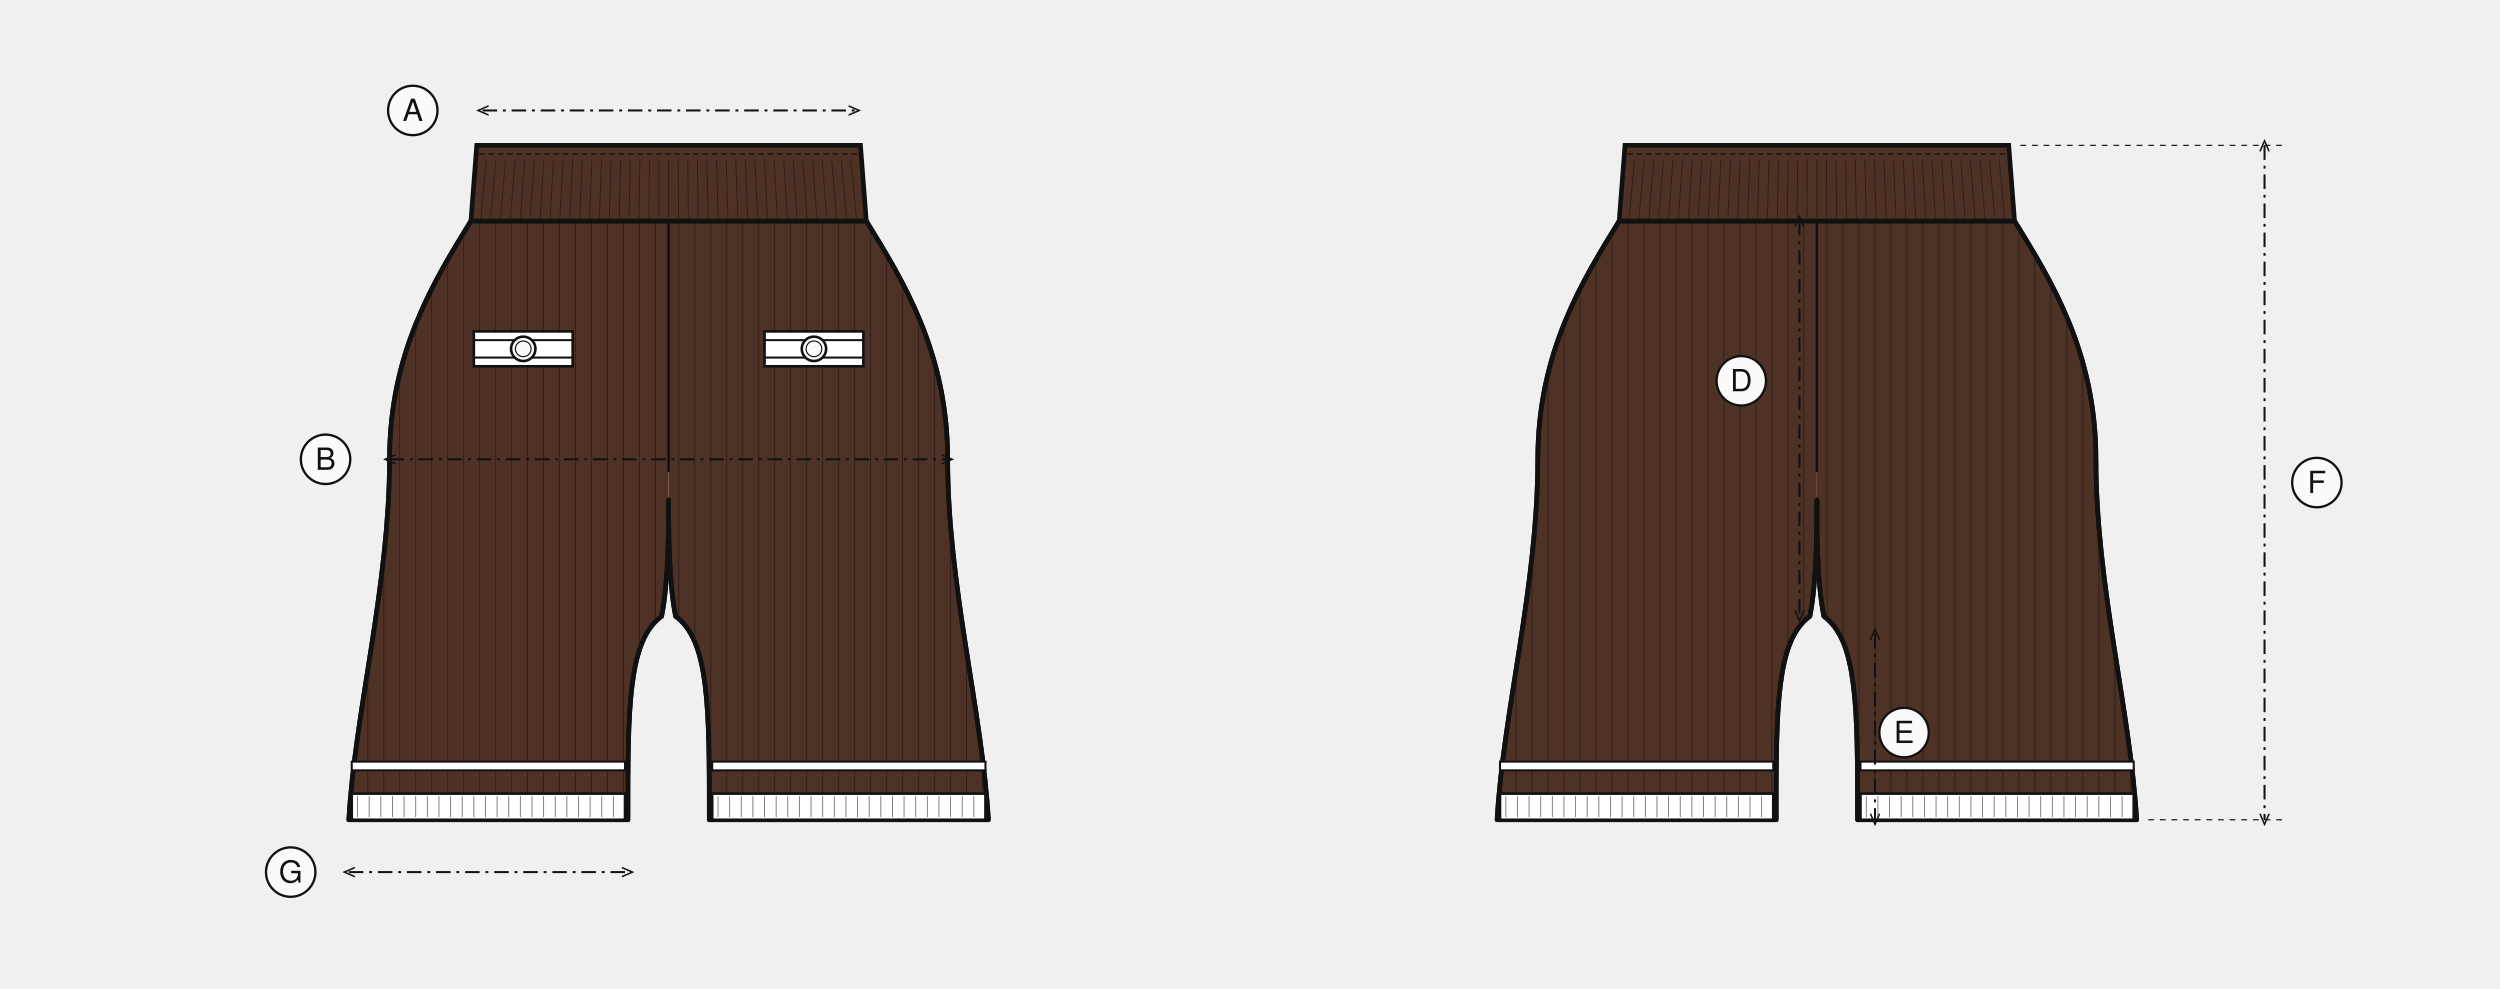
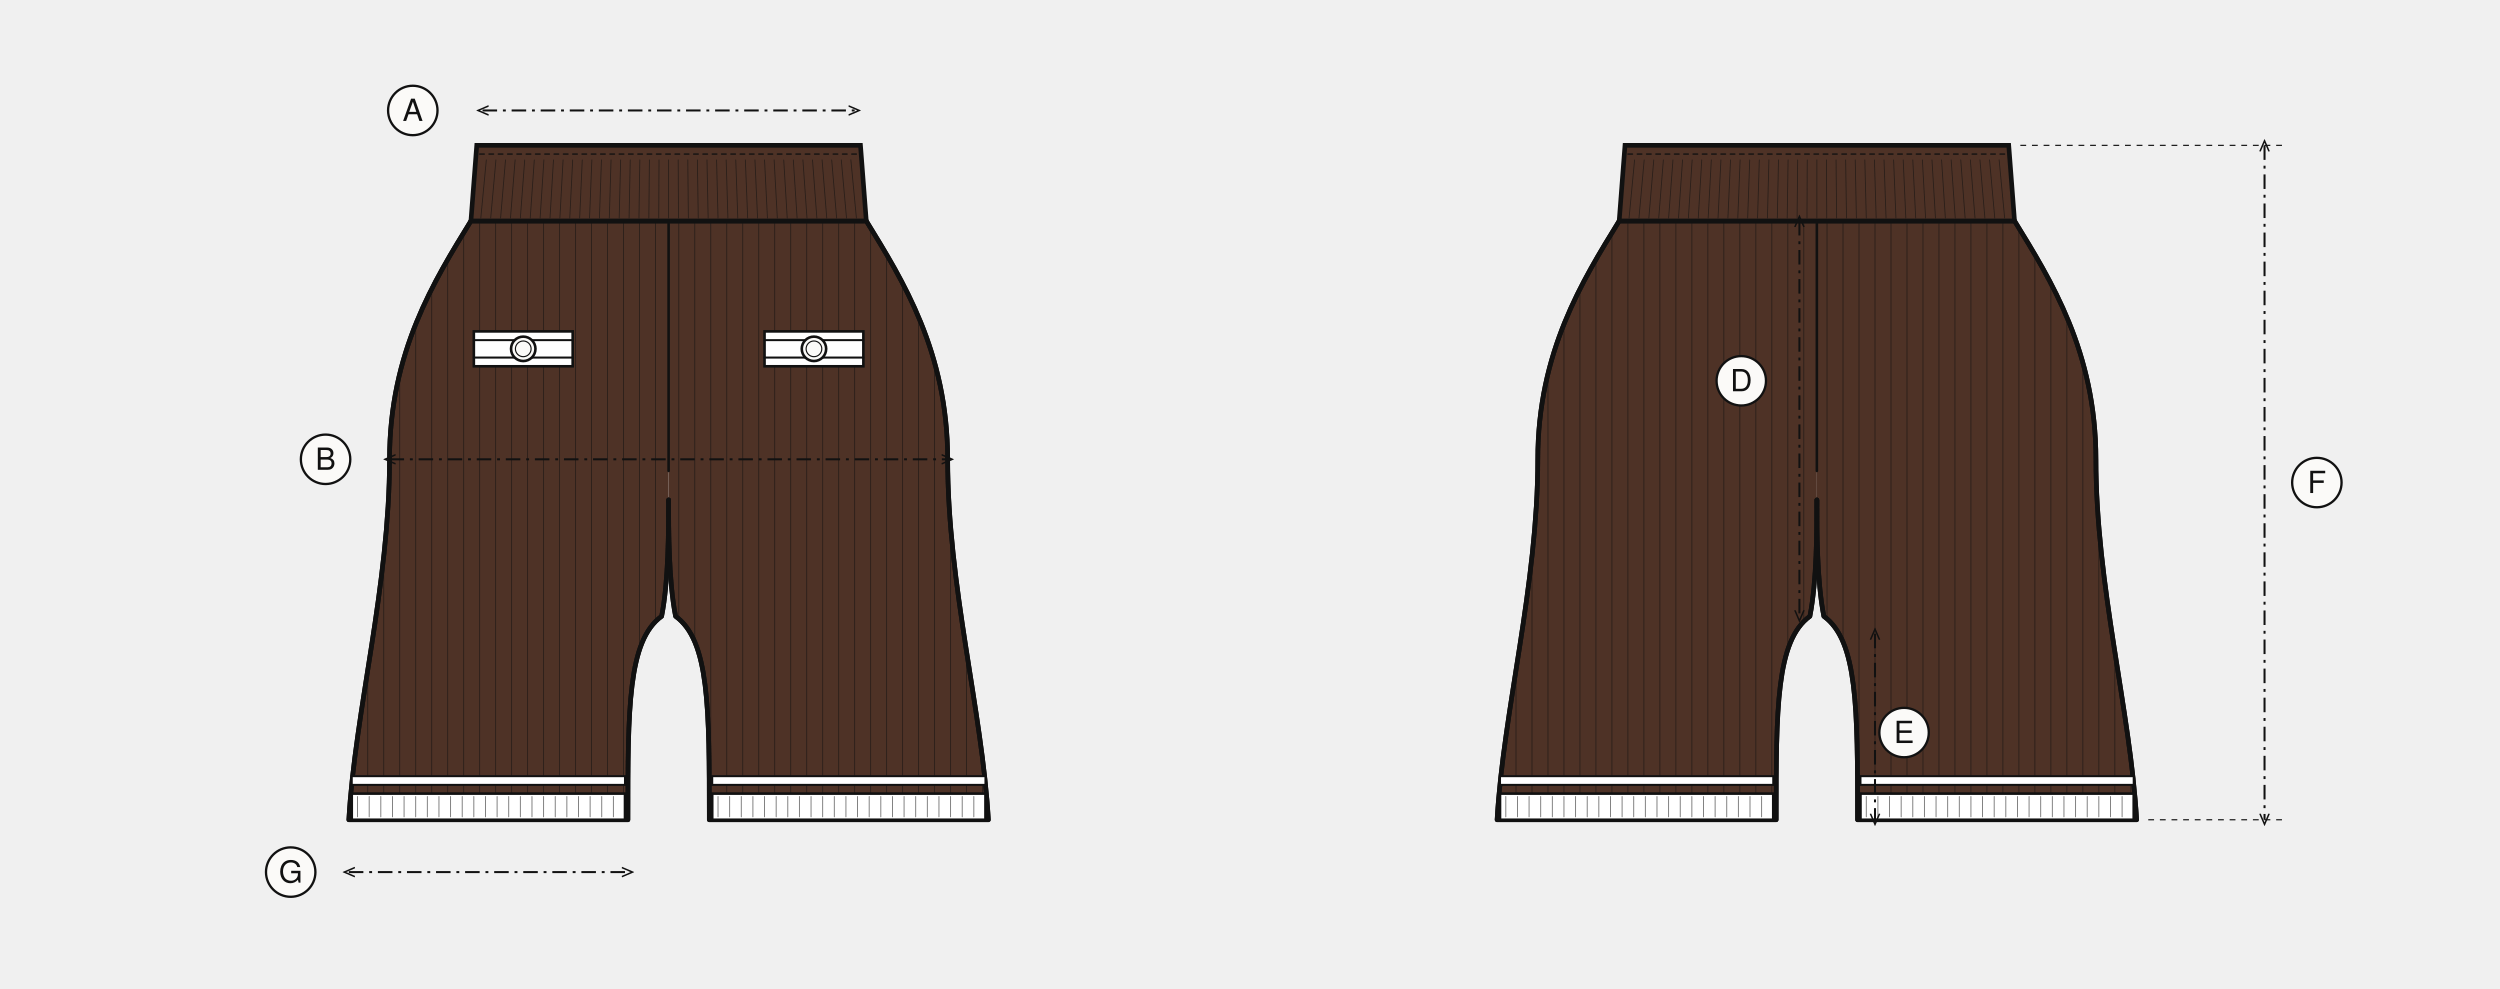
<svg xmlns="http://www.w3.org/2000/svg" viewBox="0 0 860 340" width="860" height="340" role="img">
  <defs>
    <marker id="fl" viewBox="0 0 8 8" refX="4" refY="4" markerWidth="6" markerHeight="6" orient="auto-start-reverse">
      <path d="M0,1 L7,4 L0,7" fill="none" stroke="#111" stroke-width="1" />
    </marker>
  </defs>
  <g transform="translate(0,-70)">
    <defs>
      <clipPath id="cv410">
        <path d="M230.0,146.0 L298.0,146.0 C310.6,166.5 326.0,191.1 326.0,228.0 C326.0,271.4 337.9,314.8 340.0,352.0 L244.0,352.0 C244.0,313.5 244.0,290.4 232.4,282.0 C230.0,270.0 230.0,252.0 230.0,242.0" />
      </clipPath>
      <clipPath id="cv411">
        <path d="M230.0,146.0 L162.0,146.0 C149.4,166.5 134.0,191.1 134.0,228.0 C134.0,271.4 122.1,314.8 120.0,352.0 L216.0,352.0 C216.0,313.5 216.0,290.4 227.6,282.0 C230.0,270.0 230.0,252.0 230.0,242.0" />
      </clipPath>
    </defs>
    <path d="M230.0,146.0 L298.0,146.0 C310.6,166.5 326.0,191.1 326.0,228.0 C326.0,271.4 337.9,314.8 340.0,352.0 L244.0,352.0 C244.0,313.5 244.0,290.4 232.4,282.0 C230.0,270.0 230.0,252.0 230.0,242.0" fill="#4e3226" stroke="#111" stroke-width="1.6" stroke-linejoin="round" stroke-linecap="round" />
    <path d="M230.0,146.0 L162.0,146.0 C149.4,166.5 134.0,191.1 134.0,228.0 C134.0,271.4 122.1,314.8 120.0,352.0 L216.0,352.0 C216.0,313.5 216.0,290.4 227.6,282.0 C230.0,270.0 230.0,252.0 230.0,242.0" fill="#4e3226" stroke="#111" stroke-width="1.6" stroke-linejoin="round" stroke-linecap="round" />
    <g clip-path="url(#cv410)" opacity=".6">
      <path d="M228.0,146 L228.0,352" fill="none" stroke="#111" stroke-width="0.3" stroke-linejoin="round" stroke-linecap="round" />
      <path d="M233.5,146 L233.5,352" fill="none" stroke="#111" stroke-width="0.3" stroke-linejoin="round" stroke-linecap="round" />
      <path d="M239.0,146 L239.0,352" fill="none" stroke="#111" stroke-width="0.3" stroke-linejoin="round" stroke-linecap="round" />
      <path d="M244.5,146 L244.5,352" fill="none" stroke="#111" stroke-width="0.3" stroke-linejoin="round" stroke-linecap="round" />
      <path d="M250.0,146 L250.0,352" fill="none" stroke="#111" stroke-width="0.3" stroke-linejoin="round" stroke-linecap="round" />
      <path d="M255.5,146 L255.5,352" fill="none" stroke="#111" stroke-width="0.3" stroke-linejoin="round" stroke-linecap="round" />
      <path d="M261.0,146 L261.0,352" fill="none" stroke="#111" stroke-width="0.3" stroke-linejoin="round" stroke-linecap="round" />
      <path d="M266.5,146 L266.5,352" fill="none" stroke="#111" stroke-width="0.3" stroke-linejoin="round" stroke-linecap="round" />
      <path d="M272.0,146 L272.0,352" fill="none" stroke="#111" stroke-width="0.3" stroke-linejoin="round" stroke-linecap="round" />
      <path d="M277.5,146 L277.5,352" fill="none" stroke="#111" stroke-width="0.3" stroke-linejoin="round" stroke-linecap="round" />
      <path d="M283.0,146 L283.0,352" fill="none" stroke="#111" stroke-width="0.3" stroke-linejoin="round" stroke-linecap="round" />
      <path d="M288.5,146 L288.5,352" fill="none" stroke="#111" stroke-width="0.3" stroke-linejoin="round" stroke-linecap="round" />
      <path d="M294.0,146 L294.0,352" fill="none" stroke="#111" stroke-width="0.3" stroke-linejoin="round" stroke-linecap="round" />
      <path d="M299.5,146 L299.5,352" fill="none" stroke="#111" stroke-width="0.3" stroke-linejoin="round" stroke-linecap="round" />
      <path d="M305.0,146 L305.0,352" fill="none" stroke="#111" stroke-width="0.3" stroke-linejoin="round" stroke-linecap="round" />
      <path d="M310.5,146 L310.5,352" fill="none" stroke="#111" stroke-width="0.3" stroke-linejoin="round" stroke-linecap="round" />
      <path d="M316.0,146 L316.0,352" fill="none" stroke="#111" stroke-width="0.3" stroke-linejoin="round" stroke-linecap="round" />
      <path d="M321.5,146 L321.5,352" fill="none" stroke="#111" stroke-width="0.3" stroke-linejoin="round" stroke-linecap="round" />
      <path d="M327.0,146 L327.0,352" fill="none" stroke="#111" stroke-width="0.3" stroke-linejoin="round" stroke-linecap="round" />
      <path d="M332.5,146 L332.5,352" fill="none" stroke="#111" stroke-width="0.3" stroke-linejoin="round" stroke-linecap="round" />
      <path d="M338.0,146 L338.0,352" fill="none" stroke="#111" stroke-width="0.3" stroke-linejoin="round" stroke-linecap="round" />
      <path d="M343.5,146 L343.5,352" fill="none" stroke="#111" stroke-width="0.3" stroke-linejoin="round" stroke-linecap="round" />
      <path d="M349.0,146 L349.0,352" fill="none" stroke="#111" stroke-width="0.3" stroke-linejoin="round" stroke-linecap="round" />
    </g>
    <g clip-path="url(#cv411)" opacity=".6">
      <path d="M110.0,146 L110.0,352" fill="none" stroke="#111" stroke-width="0.3" stroke-linejoin="round" stroke-linecap="round" />
      <path d="M115.5,146 L115.5,352" fill="none" stroke="#111" stroke-width="0.3" stroke-linejoin="round" stroke-linecap="round" />
      <path d="M121.0,146 L121.0,352" fill="none" stroke="#111" stroke-width="0.3" stroke-linejoin="round" stroke-linecap="round" />
      <path d="M126.5,146 L126.5,352" fill="none" stroke="#111" stroke-width="0.3" stroke-linejoin="round" stroke-linecap="round" />
      <path d="M132.0,146 L132.0,352" fill="none" stroke="#111" stroke-width="0.3" stroke-linejoin="round" stroke-linecap="round" />
      <path d="M137.5,146 L137.5,352" fill="none" stroke="#111" stroke-width="0.3" stroke-linejoin="round" stroke-linecap="round" />
      <path d="M143.0,146 L143.0,352" fill="none" stroke="#111" stroke-width="0.3" stroke-linejoin="round" stroke-linecap="round" />
      <path d="M148.5,146 L148.5,352" fill="none" stroke="#111" stroke-width="0.3" stroke-linejoin="round" stroke-linecap="round" />
      <path d="M154.0,146 L154.0,352" fill="none" stroke="#111" stroke-width="0.3" stroke-linejoin="round" stroke-linecap="round" />
      <path d="M159.5,146 L159.5,352" fill="none" stroke="#111" stroke-width="0.3" stroke-linejoin="round" stroke-linecap="round" />
      <path d="M165.0,146 L165.0,352" fill="none" stroke="#111" stroke-width="0.3" stroke-linejoin="round" stroke-linecap="round" />
      <path d="M170.5,146 L170.5,352" fill="none" stroke="#111" stroke-width="0.3" stroke-linejoin="round" stroke-linecap="round" />
      <path d="M176.0,146 L176.0,352" fill="none" stroke="#111" stroke-width="0.3" stroke-linejoin="round" stroke-linecap="round" />
      <path d="M181.5,146 L181.5,352" fill="none" stroke="#111" stroke-width="0.3" stroke-linejoin="round" stroke-linecap="round" />
      <path d="M187.0,146 L187.0,352" fill="none" stroke="#111" stroke-width="0.3" stroke-linejoin="round" stroke-linecap="round" />
      <path d="M192.5,146 L192.5,352" fill="none" stroke="#111" stroke-width="0.3" stroke-linejoin="round" stroke-linecap="round" />
      <path d="M198.0,146 L198.0,352" fill="none" stroke="#111" stroke-width="0.3" stroke-linejoin="round" stroke-linecap="round" />
      <path d="M203.5,146 L203.5,352" fill="none" stroke="#111" stroke-width="0.3" stroke-linejoin="round" stroke-linecap="round" />
      <path d="M209.0,146 L209.0,352" fill="none" stroke="#111" stroke-width="0.3" stroke-linejoin="round" stroke-linecap="round" />
      <path d="M214.5,146 L214.5,352" fill="none" stroke="#111" stroke-width="0.3" stroke-linejoin="round" stroke-linecap="round" />
      <path d="M220.0,146 L220.0,352" fill="none" stroke="#111" stroke-width="0.3" stroke-linejoin="round" stroke-linecap="round" />
      <path d="M225.5,146 L225.5,352" fill="none" stroke="#111" stroke-width="0.3" stroke-linejoin="round" stroke-linecap="round" />
      <path d="M231.0,146 L231.0,352" fill="none" stroke="#111" stroke-width="0.3" stroke-linejoin="round" stroke-linecap="round" />
    </g>
    <path d="M230.0,146.0 L298.0,146.0 C310.6,166.5 326.0,191.1 326.0,228.0 C326.0,271.4 337.9,314.8 340.0,352.0 L244.0,352.0 C244.0,313.5 244.0,290.4 232.4,282.0 C230.0,270.0 230.0,252.0 230.0,242.0" fill="none" stroke="#111" stroke-width="1.6" stroke-linejoin="round" stroke-linecap="round" />
    <path d="M230.0,146.0 L162.0,146.0 C149.4,166.5 134.0,191.1 134.0,228.0 C134.0,271.4 122.1,314.8 120.0,352.0 L216.0,352.0 C216.0,313.5 216.0,290.4 227.6,282.0 C230.0,270.0 230.0,252.0 230.0,242.0" fill="none" stroke="#111" stroke-width="1.6" stroke-linejoin="round" stroke-linecap="round" />
    <path d="M246,347 L338,347" fill="none" stroke="#111" stroke-width="0.45" stroke-linejoin="round" stroke-linecap="round" stroke-dasharray="1.6 1.6" />
    <path d="M214,347 L122,347" fill="none" stroke="#111" stroke-width="0.45" stroke-linejoin="round" stroke-linecap="round" stroke-dasharray="1.6 1.6" />
    <path d="M230,146 L230,232" fill="none" stroke="#111" stroke-width="0.9" stroke-linejoin="round" stroke-linecap="round" />
    <path d="M164,120 L296,120 L298,146 L162,146 Z" fill="#4e3226" stroke="#111" stroke-width="1.6" />
    <path d="M162,146 L298,146" fill="none" stroke="#111" stroke-width="0.8" stroke-linejoin="round" stroke-linecap="round" />
    <path d="M165,123 L295,123" fill="none" stroke="#111" stroke-width="0.45" stroke-linejoin="round" stroke-linecap="round" stroke-dasharray="1.6 1.6" />
    <path d="M167.3,125 L165.4,145" fill="none" stroke="#111" stroke-width="0.3" stroke-linejoin="round" stroke-linecap="round" opacity="0.6" />
    <path d="M170.6,125 L168.8,145" fill="none" stroke="#111" stroke-width="0.3" stroke-linejoin="round" stroke-linecap="round" opacity="0.6" />
    <path d="M173.9,125 L172.2,145" fill="none" stroke="#111" stroke-width="0.3" stroke-linejoin="round" stroke-linecap="round" opacity="0.6" />
    <path d="M177.2,125 L175.6,145" fill="none" stroke="#111" stroke-width="0.3" stroke-linejoin="round" stroke-linecap="round" opacity="0.6" />
    <path d="M180.5,125 L179.0,145" fill="none" stroke="#111" stroke-width="0.3" stroke-linejoin="round" stroke-linecap="round" opacity="0.6" />
    <path d="M183.8,125 L182.4,145" fill="none" stroke="#111" stroke-width="0.3" stroke-linejoin="round" stroke-linecap="round" opacity="0.6" />
    <path d="M187.1,125 L185.8,145" fill="none" stroke="#111" stroke-width="0.3" stroke-linejoin="round" stroke-linecap="round" opacity="0.6" />
    <path d="M190.4,125 L189.2,145" fill="none" stroke="#111" stroke-width="0.3" stroke-linejoin="round" stroke-linecap="round" opacity="0.6" />
    <path d="M193.7,125 L192.6,145" fill="none" stroke="#111" stroke-width="0.3" stroke-linejoin="round" stroke-linecap="round" opacity="0.6" />
    <path d="M197.0,125 L196.0,145" fill="none" stroke="#111" stroke-width="0.3" stroke-linejoin="round" stroke-linecap="round" opacity="0.6" />
    <path d="M200.3,125 L199.4,145" fill="none" stroke="#111" stroke-width="0.3" stroke-linejoin="round" stroke-linecap="round" opacity="0.6" />
    <path d="M203.6,125 L202.8,145" fill="none" stroke="#111" stroke-width="0.3" stroke-linejoin="round" stroke-linecap="round" opacity="0.6" />
    <path d="M206.9,125 L206.2,145" fill="none" stroke="#111" stroke-width="0.3" stroke-linejoin="round" stroke-linecap="round" opacity="0.6" />
    <path d="M210.2,125 L209.6,145" fill="none" stroke="#111" stroke-width="0.3" stroke-linejoin="round" stroke-linecap="round" opacity="0.6" />
    <path d="M213.5,125 L213.0,145" fill="none" stroke="#111" stroke-width="0.3" stroke-linejoin="round" stroke-linecap="round" opacity="0.6" />
    <path d="M216.8,125 L216.4,145" fill="none" stroke="#111" stroke-width="0.3" stroke-linejoin="round" stroke-linecap="round" opacity="0.6" />
    <path d="M220.1,125 L219.8,145" fill="none" stroke="#111" stroke-width="0.3" stroke-linejoin="round" stroke-linecap="round" opacity="0.6" />
    <path d="M223.4,125 L223.2,145" fill="none" stroke="#111" stroke-width="0.3" stroke-linejoin="round" stroke-linecap="round" opacity="0.6" />
    <path d="M226.7,125 L226.6,145" fill="none" stroke="#111" stroke-width="0.3" stroke-linejoin="round" stroke-linecap="round" opacity="0.6" />
    <path d="M230.0,125 L230.0,145" fill="none" stroke="#111" stroke-width="0.3" stroke-linejoin="round" stroke-linecap="round" opacity="0.6" />
    <path d="M233.3,125 L233.4,145" fill="none" stroke="#111" stroke-width="0.3" stroke-linejoin="round" stroke-linecap="round" opacity="0.6" />
    <path d="M236.6,125 L236.8,145" fill="none" stroke="#111" stroke-width="0.3" stroke-linejoin="round" stroke-linecap="round" opacity="0.6" />
    <path d="M239.9,125 L240.2,145" fill="none" stroke="#111" stroke-width="0.3" stroke-linejoin="round" stroke-linecap="round" opacity="0.6" />
    <path d="M243.2,125 L243.6,145" fill="none" stroke="#111" stroke-width="0.3" stroke-linejoin="round" stroke-linecap="round" opacity="0.6" />
    <path d="M246.5,125 L247.0,145" fill="none" stroke="#111" stroke-width="0.3" stroke-linejoin="round" stroke-linecap="round" opacity="0.6" />
    <path d="M249.8,125 L250.4,145" fill="none" stroke="#111" stroke-width="0.3" stroke-linejoin="round" stroke-linecap="round" opacity="0.6" />
    <path d="M253.1,125 L253.8,145" fill="none" stroke="#111" stroke-width="0.3" stroke-linejoin="round" stroke-linecap="round" opacity="0.6" />
    <path d="M256.4,125 L257.2,145" fill="none" stroke="#111" stroke-width="0.3" stroke-linejoin="round" stroke-linecap="round" opacity="0.6" />
    <path d="M259.7,125 L260.6,145" fill="none" stroke="#111" stroke-width="0.3" stroke-linejoin="round" stroke-linecap="round" opacity="0.6" />
    <path d="M263.0,125 L264.0,145" fill="none" stroke="#111" stroke-width="0.3" stroke-linejoin="round" stroke-linecap="round" opacity="0.6" />
    <path d="M266.3,125 L267.4,145" fill="none" stroke="#111" stroke-width="0.3" stroke-linejoin="round" stroke-linecap="round" opacity="0.6" />
    <path d="M269.6,125 L270.8,145" fill="none" stroke="#111" stroke-width="0.3" stroke-linejoin="round" stroke-linecap="round" opacity="0.6" />
    <path d="M272.9,125 L274.2,145" fill="none" stroke="#111" stroke-width="0.3" stroke-linejoin="round" stroke-linecap="round" opacity="0.6" />
    <path d="M276.2,125 L277.6,145" fill="none" stroke="#111" stroke-width="0.3" stroke-linejoin="round" stroke-linecap="round" opacity="0.6" />
    <path d="M279.5,125 L281.0,145" fill="none" stroke="#111" stroke-width="0.3" stroke-linejoin="round" stroke-linecap="round" opacity="0.6" />
    <path d="M282.8,125 L284.4,145" fill="none" stroke="#111" stroke-width="0.3" stroke-linejoin="round" stroke-linecap="round" opacity="0.6" />
    <path d="M286.1,125 L287.8,145" fill="none" stroke="#111" stroke-width="0.3" stroke-linejoin="round" stroke-linecap="round" opacity="0.6" />
    <path d="M289.4,125 L291.2,145" fill="none" stroke="#111" stroke-width="0.3" stroke-linejoin="round" stroke-linecap="round" opacity="0.6" />
    <path d="M292.7,125 L294.6,145" fill="none" stroke="#111" stroke-width="0.3" stroke-linejoin="round" stroke-linecap="round" opacity="0.6" />
    <rect x="245.0" y="343.0" width="94.0" height="9" fill="#ffffff" stroke="#111" stroke-width="0.9" />
    <path d="M247.0,344 L247.0,351" fill="none" stroke="#111" stroke-width="0.3" stroke-linejoin="round" stroke-linecap="round" opacity="0.6" />
    <path d="M251.0,344 L251.0,351" fill="none" stroke="#111" stroke-width="0.3" stroke-linejoin="round" stroke-linecap="round" opacity="0.6" />
    <path d="M255.0,344 L255.0,351" fill="none" stroke="#111" stroke-width="0.3" stroke-linejoin="round" stroke-linecap="round" opacity="0.6" />
    <path d="M259.0,344 L259.0,351" fill="none" stroke="#111" stroke-width="0.3" stroke-linejoin="round" stroke-linecap="round" opacity="0.6" />
    <path d="M263.0,344 L263.0,351" fill="none" stroke="#111" stroke-width="0.3" stroke-linejoin="round" stroke-linecap="round" opacity="0.6" />
    <path d="M267.0,344 L267.0,351" fill="none" stroke="#111" stroke-width="0.3" stroke-linejoin="round" stroke-linecap="round" opacity="0.6" />
    <path d="M271.0,344 L271.0,351" fill="none" stroke="#111" stroke-width="0.3" stroke-linejoin="round" stroke-linecap="round" opacity="0.6" />
    <path d="M275.0,344 L275.0,351" fill="none" stroke="#111" stroke-width="0.3" stroke-linejoin="round" stroke-linecap="round" opacity="0.6" />
    <path d="M279.0,344 L279.0,351" fill="none" stroke="#111" stroke-width="0.3" stroke-linejoin="round" stroke-linecap="round" opacity="0.6" />
    <path d="M283.0,344 L283.0,351" fill="none" stroke="#111" stroke-width="0.3" stroke-linejoin="round" stroke-linecap="round" opacity="0.6" />
    <path d="M287.0,344 L287.0,351" fill="none" stroke="#111" stroke-width="0.3" stroke-linejoin="round" stroke-linecap="round" opacity="0.6" />
    <path d="M291.0,344 L291.0,351" fill="none" stroke="#111" stroke-width="0.3" stroke-linejoin="round" stroke-linecap="round" opacity="0.6" />
    <path d="M295.0,344 L295.0,351" fill="none" stroke="#111" stroke-width="0.3" stroke-linejoin="round" stroke-linecap="round" opacity="0.6" />
    <path d="M299.0,344 L299.0,351" fill="none" stroke="#111" stroke-width="0.3" stroke-linejoin="round" stroke-linecap="round" opacity="0.6" />
    <path d="M303.0,344 L303.0,351" fill="none" stroke="#111" stroke-width="0.3" stroke-linejoin="round" stroke-linecap="round" opacity="0.6" />
    <path d="M307.0,344 L307.0,351" fill="none" stroke="#111" stroke-width="0.3" stroke-linejoin="round" stroke-linecap="round" opacity="0.6" />
    <path d="M311.0,344 L311.0,351" fill="none" stroke="#111" stroke-width="0.3" stroke-linejoin="round" stroke-linecap="round" opacity="0.6" />
    <path d="M315.0,344 L315.0,351" fill="none" stroke="#111" stroke-width="0.3" stroke-linejoin="round" stroke-linecap="round" opacity="0.6" />
    <path d="M319.0,344 L319.0,351" fill="none" stroke="#111" stroke-width="0.3" stroke-linejoin="round" stroke-linecap="round" opacity="0.6" />
    <path d="M323.0,344 L323.0,351" fill="none" stroke="#111" stroke-width="0.3" stroke-linejoin="round" stroke-linecap="round" opacity="0.6" />
    <path d="M327.0,344 L327.0,351" fill="none" stroke="#111" stroke-width="0.3" stroke-linejoin="round" stroke-linecap="round" opacity="0.6" />
    <path d="M331.0,344 L331.0,351" fill="none" stroke="#111" stroke-width="0.3" stroke-linejoin="round" stroke-linecap="round" opacity="0.6" />
    <path d="M335.0,344 L335.0,351" fill="none" stroke="#111" stroke-width="0.3" stroke-linejoin="round" stroke-linecap="round" opacity="0.6" />
-     <rect x="245.0" y="332.0" width="94.0" height="3" fill="#ffffff" stroke="#111" stroke-width="0.7" />
+     <rect x="245.0" y="337.0" width="94.0" height="3" fill="#ffffff" stroke="#111" stroke-width="0.7" />
    <rect x="121.0" y="343.0" width="94.0" height="9" fill="#ffffff" stroke="#111" stroke-width="0.9" />
    <path d="M123.0,344 L123.0,351" fill="none" stroke="#111" stroke-width="0.3" stroke-linejoin="round" stroke-linecap="round" opacity="0.6" />
    <path d="M127.0,344 L127.0,351" fill="none" stroke="#111" stroke-width="0.3" stroke-linejoin="round" stroke-linecap="round" opacity="0.6" />
    <path d="M131.0,344 L131.0,351" fill="none" stroke="#111" stroke-width="0.3" stroke-linejoin="round" stroke-linecap="round" opacity="0.6" />
    <path d="M135.0,344 L135.0,351" fill="none" stroke="#111" stroke-width="0.3" stroke-linejoin="round" stroke-linecap="round" opacity="0.6" />
    <path d="M139.0,344 L139.0,351" fill="none" stroke="#111" stroke-width="0.3" stroke-linejoin="round" stroke-linecap="round" opacity="0.6" />
    <path d="M143.0,344 L143.0,351" fill="none" stroke="#111" stroke-width="0.3" stroke-linejoin="round" stroke-linecap="round" opacity="0.6" />
    <path d="M147.0,344 L147.0,351" fill="none" stroke="#111" stroke-width="0.3" stroke-linejoin="round" stroke-linecap="round" opacity="0.6" />
    <path d="M151.0,344 L151.0,351" fill="none" stroke="#111" stroke-width="0.3" stroke-linejoin="round" stroke-linecap="round" opacity="0.6" />
    <path d="M155.0,344 L155.0,351" fill="none" stroke="#111" stroke-width="0.3" stroke-linejoin="round" stroke-linecap="round" opacity="0.6" />
    <path d="M159.0,344 L159.0,351" fill="none" stroke="#111" stroke-width="0.3" stroke-linejoin="round" stroke-linecap="round" opacity="0.6" />
    <path d="M163.0,344 L163.0,351" fill="none" stroke="#111" stroke-width="0.3" stroke-linejoin="round" stroke-linecap="round" opacity="0.6" />
    <path d="M167.0,344 L167.0,351" fill="none" stroke="#111" stroke-width="0.3" stroke-linejoin="round" stroke-linecap="round" opacity="0.6" />
    <path d="M171.0,344 L171.0,351" fill="none" stroke="#111" stroke-width="0.3" stroke-linejoin="round" stroke-linecap="round" opacity="0.6" />
    <path d="M175.0,344 L175.0,351" fill="none" stroke="#111" stroke-width="0.3" stroke-linejoin="round" stroke-linecap="round" opacity="0.6" />
    <path d="M179.0,344 L179.0,351" fill="none" stroke="#111" stroke-width="0.3" stroke-linejoin="round" stroke-linecap="round" opacity="0.6" />
    <path d="M183.0,344 L183.0,351" fill="none" stroke="#111" stroke-width="0.3" stroke-linejoin="round" stroke-linecap="round" opacity="0.6" />
    <path d="M187.0,344 L187.0,351" fill="none" stroke="#111" stroke-width="0.3" stroke-linejoin="round" stroke-linecap="round" opacity="0.6" />
    <path d="M191.0,344 L191.0,351" fill="none" stroke="#111" stroke-width="0.3" stroke-linejoin="round" stroke-linecap="round" opacity="0.6" />
    <path d="M195.0,344 L195.0,351" fill="none" stroke="#111" stroke-width="0.3" stroke-linejoin="round" stroke-linecap="round" opacity="0.6" />
    <path d="M199.0,344 L199.0,351" fill="none" stroke="#111" stroke-width="0.3" stroke-linejoin="round" stroke-linecap="round" opacity="0.6" />
    <path d="M203.0,344 L203.0,351" fill="none" stroke="#111" stroke-width="0.3" stroke-linejoin="round" stroke-linecap="round" opacity="0.6" />
    <path d="M207.0,344 L207.0,351" fill="none" stroke="#111" stroke-width="0.3" stroke-linejoin="round" stroke-linecap="round" opacity="0.6" />
    <path d="M211.0,344 L211.0,351" fill="none" stroke="#111" stroke-width="0.3" stroke-linejoin="round" stroke-linecap="round" opacity="0.6" />
-     <rect x="121.0" y="332.0" width="94.0" height="3" fill="#ffffff" stroke="#111" stroke-width="0.7" />
+     <rect x="121.0" y="337.0" width="94.0" height="3" fill="#ffffff" stroke="#111" stroke-width="0.7" />
    <rect x="263.0" y="184.0" width="34" height="12" fill="#ffffff" stroke="#111" stroke-width="0.9" />
    <path d="M263.0,187.0 L297.0,187.0" fill="none" stroke="#111" stroke-width="0.7" stroke-linejoin="round" stroke-linecap="round" />
    <path d="M263.0,193.0 L297.0,193.0" fill="none" stroke="#111" stroke-width="0.7" stroke-linejoin="round" stroke-linecap="round" />
    <circle cx="280.0" cy="190.0" r="4.2" fill="#fbfaf8" stroke="#111" stroke-width=".9" />
    <circle cx="280.0" cy="190.0" r="2.7" fill="none" stroke="#111" stroke-width=".4" />
    <rect x="163.0" y="184.0" width="34" height="12" fill="#ffffff" stroke="#111" stroke-width="0.9" />
    <path d="M163.0,187.0 L197.0,187.0" fill="none" stroke="#111" stroke-width="0.7" stroke-linejoin="round" stroke-linecap="round" />
    <path d="M163.0,193.0 L197.0,193.0" fill="none" stroke="#111" stroke-width="0.7" stroke-linejoin="round" stroke-linecap="round" />
    <circle cx="180.0" cy="190.0" r="4.2" fill="#fbfaf8" stroke="#111" stroke-width=".9" />
    <circle cx="180.0" cy="190.0" r="2.7" fill="none" stroke="#111" stroke-width=".4" />
    <defs>
      <clipPath id="cv420">
        <path d="M625.0,146.0 L693.0,146.0 C705.6,166.5 721.0,191.1 721.0,228.0 C721.0,271.4 732.9,314.8 735.0,352.0 L639.0,352.0 C639.0,313.5 639.0,290.4 627.4,282.0 C625.0,270.0 625.0,252.0 625.0,242.0" />
      </clipPath>
      <clipPath id="cv421">
        <path d="M625.0,146.0 L557.0,146.0 C544.4,166.5 529.0,191.1 529.0,228.0 C529.0,271.4 517.1,314.8 515.0,352.0 L611.0,352.0 C611.0,313.5 611.0,290.4 622.6,282.0 C625.0,270.0 625.0,252.0 625.0,242.0" />
      </clipPath>
    </defs>
    <path d="M625.0,146.0 L693.0,146.0 C705.6,166.5 721.0,191.1 721.0,228.0 C721.0,271.4 732.9,314.8 735.0,352.0 L639.0,352.0 C639.0,313.5 639.0,290.4 627.4,282.0 C625.0,270.0 625.0,252.0 625.0,242.0" fill="#4e3226" stroke="#111" stroke-width="1.6" stroke-linejoin="round" stroke-linecap="round" />
    <path d="M625.0,146.0 L557.0,146.0 C544.4,166.5 529.0,191.1 529.0,228.0 C529.0,271.4 517.1,314.8 515.0,352.0 L611.0,352.0 C611.0,313.5 611.0,290.4 622.6,282.0 C625.0,270.0 625.0,252.0 625.0,242.0" fill="#4e3226" stroke="#111" stroke-width="1.6" stroke-linejoin="round" stroke-linecap="round" />
    <g clip-path="url(#cv420)" opacity=".6">
      <path d="M623.0,146 L623.0,352" fill="none" stroke="#111" stroke-width="0.3" stroke-linejoin="round" stroke-linecap="round" />
      <path d="M628.5,146 L628.5,352" fill="none" stroke="#111" stroke-width="0.3" stroke-linejoin="round" stroke-linecap="round" />
      <path d="M634.0,146 L634.0,352" fill="none" stroke="#111" stroke-width="0.3" stroke-linejoin="round" stroke-linecap="round" />
      <path d="M639.5,146 L639.5,352" fill="none" stroke="#111" stroke-width="0.3" stroke-linejoin="round" stroke-linecap="round" />
      <path d="M645.0,146 L645.0,352" fill="none" stroke="#111" stroke-width="0.3" stroke-linejoin="round" stroke-linecap="round" />
      <path d="M650.5,146 L650.5,352" fill="none" stroke="#111" stroke-width="0.3" stroke-linejoin="round" stroke-linecap="round" />
      <path d="M656.0,146 L656.0,352" fill="none" stroke="#111" stroke-width="0.3" stroke-linejoin="round" stroke-linecap="round" />
      <path d="M661.5,146 L661.5,352" fill="none" stroke="#111" stroke-width="0.3" stroke-linejoin="round" stroke-linecap="round" />
      <path d="M667.0,146 L667.0,352" fill="none" stroke="#111" stroke-width="0.3" stroke-linejoin="round" stroke-linecap="round" />
      <path d="M672.5,146 L672.5,352" fill="none" stroke="#111" stroke-width="0.3" stroke-linejoin="round" stroke-linecap="round" />
      <path d="M678.0,146 L678.0,352" fill="none" stroke="#111" stroke-width="0.3" stroke-linejoin="round" stroke-linecap="round" />
      <path d="M683.5,146 L683.5,352" fill="none" stroke="#111" stroke-width="0.3" stroke-linejoin="round" stroke-linecap="round" />
      <path d="M689.0,146 L689.0,352" fill="none" stroke="#111" stroke-width="0.3" stroke-linejoin="round" stroke-linecap="round" />
      <path d="M694.5,146 L694.5,352" fill="none" stroke="#111" stroke-width="0.3" stroke-linejoin="round" stroke-linecap="round" />
      <path d="M700.0,146 L700.0,352" fill="none" stroke="#111" stroke-width="0.3" stroke-linejoin="round" stroke-linecap="round" />
      <path d="M705.5,146 L705.5,352" fill="none" stroke="#111" stroke-width="0.3" stroke-linejoin="round" stroke-linecap="round" />
      <path d="M711.0,146 L711.0,352" fill="none" stroke="#111" stroke-width="0.3" stroke-linejoin="round" stroke-linecap="round" />
      <path d="M716.5,146 L716.5,352" fill="none" stroke="#111" stroke-width="0.3" stroke-linejoin="round" stroke-linecap="round" />
      <path d="M722.0,146 L722.0,352" fill="none" stroke="#111" stroke-width="0.3" stroke-linejoin="round" stroke-linecap="round" />
      <path d="M727.5,146 L727.5,352" fill="none" stroke="#111" stroke-width="0.3" stroke-linejoin="round" stroke-linecap="round" />
      <path d="M733.0,146 L733.0,352" fill="none" stroke="#111" stroke-width="0.3" stroke-linejoin="round" stroke-linecap="round" />
      <path d="M738.5,146 L738.5,352" fill="none" stroke="#111" stroke-width="0.3" stroke-linejoin="round" stroke-linecap="round" />
      <path d="M744.0,146 L744.0,352" fill="none" stroke="#111" stroke-width="0.3" stroke-linejoin="round" stroke-linecap="round" />
    </g>
    <g clip-path="url(#cv421)" opacity=".6">
      <path d="M505.0,146 L505.0,352" fill="none" stroke="#111" stroke-width="0.3" stroke-linejoin="round" stroke-linecap="round" />
      <path d="M510.5,146 L510.5,352" fill="none" stroke="#111" stroke-width="0.3" stroke-linejoin="round" stroke-linecap="round" />
      <path d="M516.0,146 L516.0,352" fill="none" stroke="#111" stroke-width="0.3" stroke-linejoin="round" stroke-linecap="round" />
      <path d="M521.5,146 L521.5,352" fill="none" stroke="#111" stroke-width="0.3" stroke-linejoin="round" stroke-linecap="round" />
      <path d="M527.0,146 L527.0,352" fill="none" stroke="#111" stroke-width="0.3" stroke-linejoin="round" stroke-linecap="round" />
      <path d="M532.5,146 L532.5,352" fill="none" stroke="#111" stroke-width="0.3" stroke-linejoin="round" stroke-linecap="round" />
      <path d="M538.0,146 L538.0,352" fill="none" stroke="#111" stroke-width="0.3" stroke-linejoin="round" stroke-linecap="round" />
      <path d="M543.5,146 L543.5,352" fill="none" stroke="#111" stroke-width="0.3" stroke-linejoin="round" stroke-linecap="round" />
      <path d="M549.0,146 L549.0,352" fill="none" stroke="#111" stroke-width="0.3" stroke-linejoin="round" stroke-linecap="round" />
      <path d="M554.5,146 L554.5,352" fill="none" stroke="#111" stroke-width="0.3" stroke-linejoin="round" stroke-linecap="round" />
      <path d="M560.0,146 L560.0,352" fill="none" stroke="#111" stroke-width="0.3" stroke-linejoin="round" stroke-linecap="round" />
      <path d="M565.5,146 L565.5,352" fill="none" stroke="#111" stroke-width="0.3" stroke-linejoin="round" stroke-linecap="round" />
      <path d="M571.0,146 L571.0,352" fill="none" stroke="#111" stroke-width="0.3" stroke-linejoin="round" stroke-linecap="round" />
      <path d="M576.5,146 L576.5,352" fill="none" stroke="#111" stroke-width="0.3" stroke-linejoin="round" stroke-linecap="round" />
      <path d="M582.0,146 L582.0,352" fill="none" stroke="#111" stroke-width="0.3" stroke-linejoin="round" stroke-linecap="round" />
      <path d="M587.5,146 L587.5,352" fill="none" stroke="#111" stroke-width="0.3" stroke-linejoin="round" stroke-linecap="round" />
      <path d="M593.0,146 L593.0,352" fill="none" stroke="#111" stroke-width="0.3" stroke-linejoin="round" stroke-linecap="round" />
      <path d="M598.5,146 L598.5,352" fill="none" stroke="#111" stroke-width="0.3" stroke-linejoin="round" stroke-linecap="round" />
      <path d="M604.0,146 L604.0,352" fill="none" stroke="#111" stroke-width="0.3" stroke-linejoin="round" stroke-linecap="round" />
      <path d="M609.5,146 L609.5,352" fill="none" stroke="#111" stroke-width="0.3" stroke-linejoin="round" stroke-linecap="round" />
      <path d="M615.0,146 L615.0,352" fill="none" stroke="#111" stroke-width="0.3" stroke-linejoin="round" stroke-linecap="round" />
      <path d="M620.5,146 L620.5,352" fill="none" stroke="#111" stroke-width="0.3" stroke-linejoin="round" stroke-linecap="round" />
      <path d="M626.0,146 L626.0,352" fill="none" stroke="#111" stroke-width="0.3" stroke-linejoin="round" stroke-linecap="round" />
    </g>
    <path d="M625.0,146.0 L693.0,146.0 C705.6,166.5 721.0,191.1 721.0,228.0 C721.0,271.4 732.9,314.8 735.0,352.0 L639.0,352.0 C639.0,313.5 639.0,290.4 627.4,282.0 C625.0,270.0 625.0,252.0 625.0,242.0" fill="none" stroke="#111" stroke-width="1.6" stroke-linejoin="round" stroke-linecap="round" />
    <path d="M625.0,146.0 L557.0,146.0 C544.4,166.5 529.0,191.1 529.0,228.0 C529.0,271.4 517.1,314.8 515.0,352.0 L611.0,352.0 C611.0,313.5 611.0,290.4 622.6,282.0 C625.0,270.0 625.0,252.0 625.0,242.0" fill="none" stroke="#111" stroke-width="1.6" stroke-linejoin="round" stroke-linecap="round" />
    <path d="M641,347 L733,347" fill="none" stroke="#111" stroke-width="0.45" stroke-linejoin="round" stroke-linecap="round" stroke-dasharray="1.6 1.6" />
    <path d="M609,347 L517,347" fill="none" stroke="#111" stroke-width="0.45" stroke-linejoin="round" stroke-linecap="round" stroke-dasharray="1.6 1.6" />
    <path d="M625,146 L625,232" fill="none" stroke="#111" stroke-width="0.9" stroke-linejoin="round" stroke-linecap="round" />
    <path d="M559,120 L691,120 L693,146 L557,146 Z" fill="#4e3226" stroke="#111" stroke-width="1.6" />
    <path d="M557,146 L693,146" fill="none" stroke="#111" stroke-width="0.8" stroke-linejoin="round" stroke-linecap="round" />
    <path d="M560,123 L690,123" fill="none" stroke="#111" stroke-width="0.45" stroke-linejoin="round" stroke-linecap="round" stroke-dasharray="1.6 1.6" />
    <path d="M562.3,125 L560.4,145" fill="none" stroke="#111" stroke-width="0.3" stroke-linejoin="round" stroke-linecap="round" opacity="0.6" />
    <path d="M565.6,125 L563.8,145" fill="none" stroke="#111" stroke-width="0.3" stroke-linejoin="round" stroke-linecap="round" opacity="0.6" />
    <path d="M568.9,125 L567.2,145" fill="none" stroke="#111" stroke-width="0.3" stroke-linejoin="round" stroke-linecap="round" opacity="0.6" />
    <path d="M572.2,125 L570.6,145" fill="none" stroke="#111" stroke-width="0.3" stroke-linejoin="round" stroke-linecap="round" opacity="0.6" />
    <path d="M575.5,125 L574.0,145" fill="none" stroke="#111" stroke-width="0.3" stroke-linejoin="round" stroke-linecap="round" opacity="0.6" />
    <path d="M578.8,125 L577.4,145" fill="none" stroke="#111" stroke-width="0.3" stroke-linejoin="round" stroke-linecap="round" opacity="0.6" />
    <path d="M582.1,125 L580.8,145" fill="none" stroke="#111" stroke-width="0.3" stroke-linejoin="round" stroke-linecap="round" opacity="0.6" />
    <path d="M585.4,125 L584.2,145" fill="none" stroke="#111" stroke-width="0.3" stroke-linejoin="round" stroke-linecap="round" opacity="0.6" />
    <path d="M588.7,125 L587.6,145" fill="none" stroke="#111" stroke-width="0.3" stroke-linejoin="round" stroke-linecap="round" opacity="0.6" />
    <path d="M592.0,125 L591.0,145" fill="none" stroke="#111" stroke-width="0.3" stroke-linejoin="round" stroke-linecap="round" opacity="0.6" />
    <path d="M595.3,125 L594.4,145" fill="none" stroke="#111" stroke-width="0.3" stroke-linejoin="round" stroke-linecap="round" opacity="0.6" />
    <path d="M598.6,125 L597.8,145" fill="none" stroke="#111" stroke-width="0.3" stroke-linejoin="round" stroke-linecap="round" opacity="0.6" />
    <path d="M601.9,125 L601.2,145" fill="none" stroke="#111" stroke-width="0.3" stroke-linejoin="round" stroke-linecap="round" opacity="0.6" />
    <path d="M605.2,125 L604.6,145" fill="none" stroke="#111" stroke-width="0.3" stroke-linejoin="round" stroke-linecap="round" opacity="0.6" />
    <path d="M608.5,125 L608.0,145" fill="none" stroke="#111" stroke-width="0.3" stroke-linejoin="round" stroke-linecap="round" opacity="0.6" />
    <path d="M611.8,125 L611.4,145" fill="none" stroke="#111" stroke-width="0.3" stroke-linejoin="round" stroke-linecap="round" opacity="0.6" />
    <path d="M615.1,125 L614.8,145" fill="none" stroke="#111" stroke-width="0.3" stroke-linejoin="round" stroke-linecap="round" opacity="0.6" />
    <path d="M618.4,125 L618.2,145" fill="none" stroke="#111" stroke-width="0.3" stroke-linejoin="round" stroke-linecap="round" opacity="0.6" />
    <path d="M621.7,125 L621.6,145" fill="none" stroke="#111" stroke-width="0.3" stroke-linejoin="round" stroke-linecap="round" opacity="0.6" />
    <path d="M625.0,125 L625.0,145" fill="none" stroke="#111" stroke-width="0.3" stroke-linejoin="round" stroke-linecap="round" opacity="0.6" />
    <path d="M628.3,125 L628.4,145" fill="none" stroke="#111" stroke-width="0.3" stroke-linejoin="round" stroke-linecap="round" opacity="0.6" />
    <path d="M631.6,125 L631.8,145" fill="none" stroke="#111" stroke-width="0.3" stroke-linejoin="round" stroke-linecap="round" opacity="0.6" />
    <path d="M634.9,125 L635.2,145" fill="none" stroke="#111" stroke-width="0.3" stroke-linejoin="round" stroke-linecap="round" opacity="0.6" />
    <path d="M638.2,125 L638.6,145" fill="none" stroke="#111" stroke-width="0.3" stroke-linejoin="round" stroke-linecap="round" opacity="0.6" />
    <path d="M641.5,125 L642.0,145" fill="none" stroke="#111" stroke-width="0.3" stroke-linejoin="round" stroke-linecap="round" opacity="0.6" />
    <path d="M644.8,125 L645.4,145" fill="none" stroke="#111" stroke-width="0.3" stroke-linejoin="round" stroke-linecap="round" opacity="0.6" />
    <path d="M648.1,125 L648.8,145" fill="none" stroke="#111" stroke-width="0.3" stroke-linejoin="round" stroke-linecap="round" opacity="0.6" />
    <path d="M651.4,125 L652.2,145" fill="none" stroke="#111" stroke-width="0.3" stroke-linejoin="round" stroke-linecap="round" opacity="0.6" />
    <path d="M654.7,125 L655.6,145" fill="none" stroke="#111" stroke-width="0.3" stroke-linejoin="round" stroke-linecap="round" opacity="0.6" />
    <path d="M658.0,125 L659.0,145" fill="none" stroke="#111" stroke-width="0.3" stroke-linejoin="round" stroke-linecap="round" opacity="0.6" />
    <path d="M661.3,125 L662.4,145" fill="none" stroke="#111" stroke-width="0.3" stroke-linejoin="round" stroke-linecap="round" opacity="0.6" />
    <path d="M664.6,125 L665.8,145" fill="none" stroke="#111" stroke-width="0.3" stroke-linejoin="round" stroke-linecap="round" opacity="0.6" />
    <path d="M667.9,125 L669.2,145" fill="none" stroke="#111" stroke-width="0.3" stroke-linejoin="round" stroke-linecap="round" opacity="0.6" />
    <path d="M671.2,125 L672.6,145" fill="none" stroke="#111" stroke-width="0.3" stroke-linejoin="round" stroke-linecap="round" opacity="0.6" />
    <path d="M674.5,125 L676.0,145" fill="none" stroke="#111" stroke-width="0.3" stroke-linejoin="round" stroke-linecap="round" opacity="0.6" />
    <path d="M677.8,125 L679.4,145" fill="none" stroke="#111" stroke-width="0.3" stroke-linejoin="round" stroke-linecap="round" opacity="0.6" />
    <path d="M681.1,125 L682.8,145" fill="none" stroke="#111" stroke-width="0.3" stroke-linejoin="round" stroke-linecap="round" opacity="0.6" />
    <path d="M684.4,125 L686.2,145" fill="none" stroke="#111" stroke-width="0.3" stroke-linejoin="round" stroke-linecap="round" opacity="0.6" />
    <path d="M687.7,125 L689.6,145" fill="none" stroke="#111" stroke-width="0.3" stroke-linejoin="round" stroke-linecap="round" opacity="0.6" />
    <rect x="640.0" y="343.0" width="94.0" height="9" fill="#ffffff" stroke="#111" stroke-width="0.9" />
    <path d="M642.0,344 L642.0,351" fill="none" stroke="#111" stroke-width="0.3" stroke-linejoin="round" stroke-linecap="round" opacity="0.6" />
    <path d="M646.0,344 L646.0,351" fill="none" stroke="#111" stroke-width="0.3" stroke-linejoin="round" stroke-linecap="round" opacity="0.6" />
    <path d="M650.0,344 L650.0,351" fill="none" stroke="#111" stroke-width="0.3" stroke-linejoin="round" stroke-linecap="round" opacity="0.6" />
    <path d="M654.0,344 L654.0,351" fill="none" stroke="#111" stroke-width="0.3" stroke-linejoin="round" stroke-linecap="round" opacity="0.6" />
    <path d="M658.0,344 L658.0,351" fill="none" stroke="#111" stroke-width="0.3" stroke-linejoin="round" stroke-linecap="round" opacity="0.6" />
    <path d="M662.0,344 L662.0,351" fill="none" stroke="#111" stroke-width="0.3" stroke-linejoin="round" stroke-linecap="round" opacity="0.6" />
    <path d="M666.0,344 L666.0,351" fill="none" stroke="#111" stroke-width="0.3" stroke-linejoin="round" stroke-linecap="round" opacity="0.6" />
    <path d="M670.0,344 L670.0,351" fill="none" stroke="#111" stroke-width="0.3" stroke-linejoin="round" stroke-linecap="round" opacity="0.6" />
    <path d="M674.0,344 L674.0,351" fill="none" stroke="#111" stroke-width="0.3" stroke-linejoin="round" stroke-linecap="round" opacity="0.6" />
    <path d="M678.0,344 L678.0,351" fill="none" stroke="#111" stroke-width="0.3" stroke-linejoin="round" stroke-linecap="round" opacity="0.6" />
    <path d="M682.0,344 L682.0,351" fill="none" stroke="#111" stroke-width="0.3" stroke-linejoin="round" stroke-linecap="round" opacity="0.6" />
    <path d="M686.0,344 L686.0,351" fill="none" stroke="#111" stroke-width="0.3" stroke-linejoin="round" stroke-linecap="round" opacity="0.6" />
    <path d="M690.0,344 L690.0,351" fill="none" stroke="#111" stroke-width="0.3" stroke-linejoin="round" stroke-linecap="round" opacity="0.6" />
    <path d="M694.0,344 L694.0,351" fill="none" stroke="#111" stroke-width="0.3" stroke-linejoin="round" stroke-linecap="round" opacity="0.6" />
    <path d="M698.0,344 L698.0,351" fill="none" stroke="#111" stroke-width="0.3" stroke-linejoin="round" stroke-linecap="round" opacity="0.6" />
    <path d="M702.0,344 L702.0,351" fill="none" stroke="#111" stroke-width="0.3" stroke-linejoin="round" stroke-linecap="round" opacity="0.6" />
    <path d="M706.0,344 L706.0,351" fill="none" stroke="#111" stroke-width="0.3" stroke-linejoin="round" stroke-linecap="round" opacity="0.6" />
    <path d="M710.0,344 L710.0,351" fill="none" stroke="#111" stroke-width="0.3" stroke-linejoin="round" stroke-linecap="round" opacity="0.6" />
    <path d="M714.0,344 L714.0,351" fill="none" stroke="#111" stroke-width="0.3" stroke-linejoin="round" stroke-linecap="round" opacity="0.6" />
    <path d="M718.0,344 L718.0,351" fill="none" stroke="#111" stroke-width="0.3" stroke-linejoin="round" stroke-linecap="round" opacity="0.6" />
    <path d="M722.0,344 L722.0,351" fill="none" stroke="#111" stroke-width="0.3" stroke-linejoin="round" stroke-linecap="round" opacity="0.6" />
    <path d="M726.0,344 L726.0,351" fill="none" stroke="#111" stroke-width="0.3" stroke-linejoin="round" stroke-linecap="round" opacity="0.6" />
    <path d="M730.0,344 L730.0,351" fill="none" stroke="#111" stroke-width="0.3" stroke-linejoin="round" stroke-linecap="round" opacity="0.6" />
-     <rect x="640.0" y="332.0" width="94.0" height="3" fill="#ffffff" stroke="#111" stroke-width="0.7" />
+     <rect x="640.0" y="337.0" width="94.0" height="3" fill="#ffffff" stroke="#111" stroke-width="0.7" />
    <rect x="516.0" y="343.0" width="94.0" height="9" fill="#ffffff" stroke="#111" stroke-width="0.9" />
    <path d="M518.0,344 L518.0,351" fill="none" stroke="#111" stroke-width="0.3" stroke-linejoin="round" stroke-linecap="round" opacity="0.6" />
    <path d="M522.0,344 L522.0,351" fill="none" stroke="#111" stroke-width="0.3" stroke-linejoin="round" stroke-linecap="round" opacity="0.6" />
    <path d="M526.0,344 L526.0,351" fill="none" stroke="#111" stroke-width="0.3" stroke-linejoin="round" stroke-linecap="round" opacity="0.6" />
    <path d="M530.0,344 L530.0,351" fill="none" stroke="#111" stroke-width="0.3" stroke-linejoin="round" stroke-linecap="round" opacity="0.6" />
    <path d="M534.0,344 L534.0,351" fill="none" stroke="#111" stroke-width="0.3" stroke-linejoin="round" stroke-linecap="round" opacity="0.6" />
    <path d="M538.0,344 L538.0,351" fill="none" stroke="#111" stroke-width="0.3" stroke-linejoin="round" stroke-linecap="round" opacity="0.6" />
    <path d="M542.0,344 L542.0,351" fill="none" stroke="#111" stroke-width="0.3" stroke-linejoin="round" stroke-linecap="round" opacity="0.6" />
    <path d="M546.0,344 L546.0,351" fill="none" stroke="#111" stroke-width="0.3" stroke-linejoin="round" stroke-linecap="round" opacity="0.6" />
    <path d="M550.0,344 L550.0,351" fill="none" stroke="#111" stroke-width="0.3" stroke-linejoin="round" stroke-linecap="round" opacity="0.6" />
    <path d="M554.0,344 L554.0,351" fill="none" stroke="#111" stroke-width="0.3" stroke-linejoin="round" stroke-linecap="round" opacity="0.6" />
    <path d="M558.0,344 L558.0,351" fill="none" stroke="#111" stroke-width="0.3" stroke-linejoin="round" stroke-linecap="round" opacity="0.6" />
    <path d="M562.0,344 L562.0,351" fill="none" stroke="#111" stroke-width="0.3" stroke-linejoin="round" stroke-linecap="round" opacity="0.6" />
    <path d="M566.0,344 L566.0,351" fill="none" stroke="#111" stroke-width="0.3" stroke-linejoin="round" stroke-linecap="round" opacity="0.6" />
    <path d="M570.0,344 L570.0,351" fill="none" stroke="#111" stroke-width="0.3" stroke-linejoin="round" stroke-linecap="round" opacity="0.6" />
    <path d="M574.0,344 L574.0,351" fill="none" stroke="#111" stroke-width="0.3" stroke-linejoin="round" stroke-linecap="round" opacity="0.6" />
    <path d="M578.0,344 L578.0,351" fill="none" stroke="#111" stroke-width="0.3" stroke-linejoin="round" stroke-linecap="round" opacity="0.6" />
    <path d="M582.0,344 L582.0,351" fill="none" stroke="#111" stroke-width="0.3" stroke-linejoin="round" stroke-linecap="round" opacity="0.6" />
    <path d="M586.0,344 L586.0,351" fill="none" stroke="#111" stroke-width="0.3" stroke-linejoin="round" stroke-linecap="round" opacity="0.6" />
    <path d="M590.0,344 L590.0,351" fill="none" stroke="#111" stroke-width="0.3" stroke-linejoin="round" stroke-linecap="round" opacity="0.6" />
    <path d="M594.0,344 L594.0,351" fill="none" stroke="#111" stroke-width="0.3" stroke-linejoin="round" stroke-linecap="round" opacity="0.6" />
    <path d="M598.0,344 L598.0,351" fill="none" stroke="#111" stroke-width="0.3" stroke-linejoin="round" stroke-linecap="round" opacity="0.6" />
    <path d="M602.0,344 L602.0,351" fill="none" stroke="#111" stroke-width="0.3" stroke-linejoin="round" stroke-linecap="round" opacity="0.6" />
    <path d="M606.0,344 L606.0,351" fill="none" stroke="#111" stroke-width="0.3" stroke-linejoin="round" stroke-linecap="round" opacity="0.6" />
-     <rect x="516.0" y="332.0" width="94.0" height="3" fill="#ffffff" stroke="#111" stroke-width="0.7" />
+     <rect x="516.0" y="337.0" width="94.0" height="3" fill="#ffffff" stroke="#111" stroke-width="0.7" />
    <line x1="166.0" y1="108.0" x2="294.0" y2="108.0" stroke="#111" stroke-width=".7" stroke-dasharray="5 2 1 2" marker-start="url(#fl)" marker-end="url(#fl)" />
    <circle cx="142.0" cy="108.0" r="8.5" fill="#fbfaf8" stroke="#111" stroke-width=".8" />
    <text x="142.0" y="111.6" text-anchor="middle" font-family="Helvetica, Arial, sans-serif" font-size="10.5" fill="#111">A</text>
    <line x1="134.0" y1="228.0" x2="326.0" y2="228.0" stroke="#111" stroke-width=".7" stroke-dasharray="5 2 1 2" marker-start="url(#fl)" marker-end="url(#fl)" />
    <circle cx="112.0" cy="228.0" r="8.5" fill="#fbfaf8" stroke="#111" stroke-width=".8" />
    <text x="112.0" y="231.6" text-anchor="middle" font-family="Helvetica, Arial, sans-serif" font-size="10.5" fill="#111">B</text>
    <line x1="120.0" y1="370.0" x2="216.0" y2="370.0" stroke="#111" stroke-width=".7" stroke-dasharray="5 2 1 2" marker-start="url(#fl)" marker-end="url(#fl)" />
    <circle cx="100.0" cy="370.0" r="8.5" fill="#fbfaf8" stroke="#111" stroke-width=".8" />
    <text x="100.0" y="373.6" text-anchor="middle" font-family="Helvetica, Arial, sans-serif" font-size="10.5" fill="#111">G</text>
    <line x1="695.0" y1="120.0" x2="785.0" y2="120.0" stroke="#111" stroke-width=".4" stroke-dasharray="2 2" />
    <line x1="739.0" y1="352.0" x2="785.0" y2="352.0" stroke="#111" stroke-width=".4" stroke-dasharray="2 2" />
    <line x1="779.0" y1="120.0" x2="779.0" y2="352.0" stroke="#111" stroke-width=".7" stroke-dasharray="5 2 1 2" marker-start="url(#fl)" marker-end="url(#fl)" />
    <circle cx="797.0" cy="236.0" r="8.5" fill="#fbfaf8" stroke="#111" stroke-width=".8" />
    <text x="797.0" y="239.6" text-anchor="middle" font-family="Helvetica, Arial, sans-serif" font-size="10.5" fill="#111">F</text>
    <line x1="619.0" y1="146.0" x2="619.0" y2="282.0" stroke="#111" stroke-width=".7" stroke-dasharray="5 2 1 2" marker-start="url(#fl)" marker-end="url(#fl)" />
    <circle cx="599.0" cy="201.0" r="8.5" fill="#fbfaf8" stroke="#111" stroke-width=".8" />
    <text x="599.0" y="204.6" text-anchor="middle" font-family="Helvetica, Arial, sans-serif" font-size="10.5" fill="#111">D</text>
    <line x1="645.0" y1="288.0" x2="645.0" y2="352.0" stroke="#111" stroke-width=".7" stroke-dasharray="5 2 1 2" marker-start="url(#fl)" marker-end="url(#fl)" />
    <circle cx="655.0" cy="322.0" r="8.5" fill="#fbfaf8" stroke="#111" stroke-width=".8" />
    <text x="655.0" y="325.6" text-anchor="middle" font-family="Helvetica, Arial, sans-serif" font-size="10.5" fill="#111">E</text>
  </g>
</svg>
